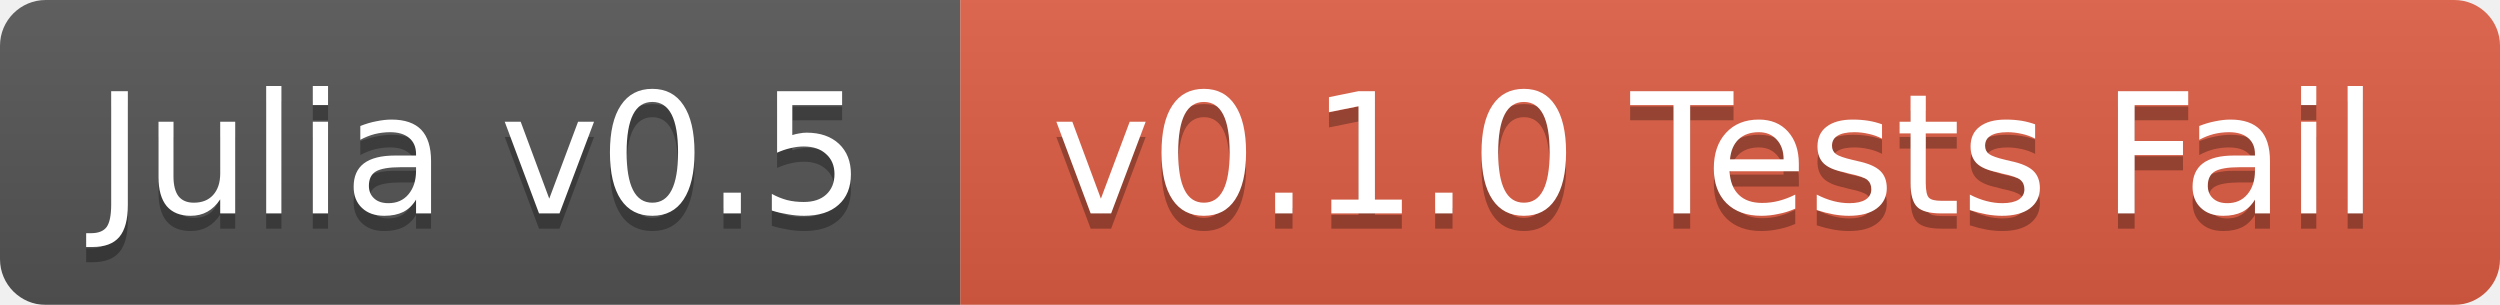
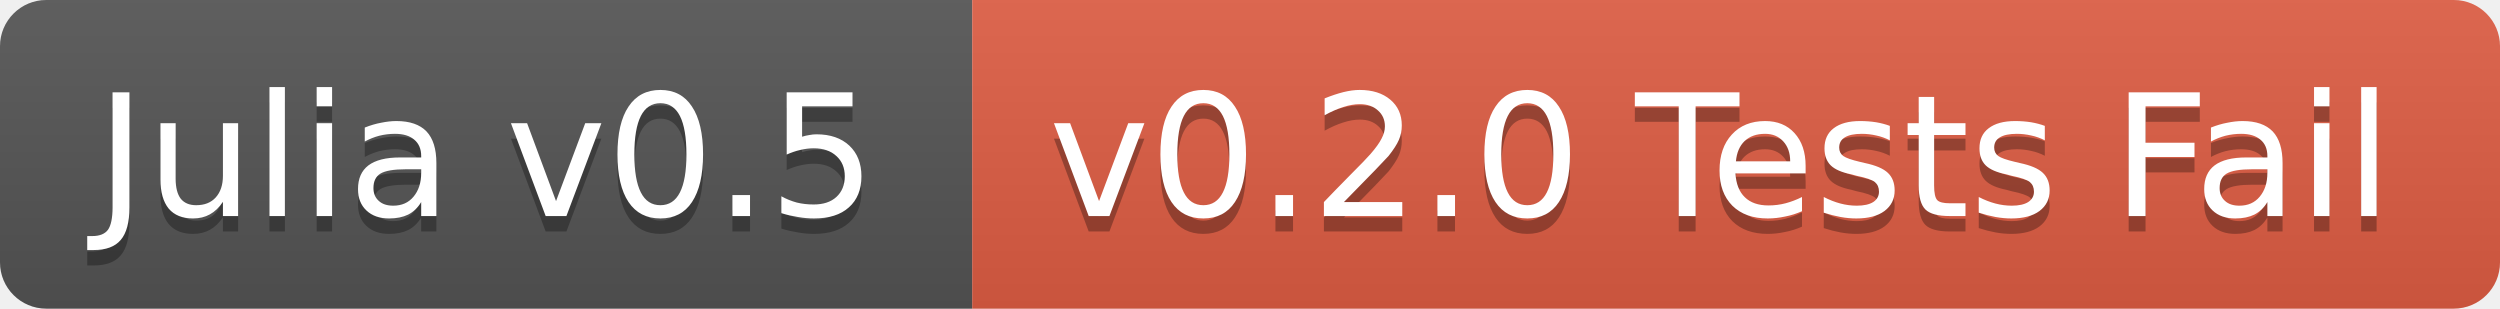
- <svg xmlns="http://www.w3.org/2000/svg" width="164" height="20">
+ <svg xmlns="http://www.w3.org/2000/svg" width="162" height="20">
  <linearGradient id="b" x2="0" y2="100%">
    <stop offset="0" stop-color="#bbb" stop-opacity=".1" />
    <stop offset="1" stop-opacity=".1" />
  </linearGradient>
-   <mask id="a">
-     <rect width="164" height="20" rx="3" fill="#fff" />
-   </mask>
-   <g mask="url(#a)">
+   <clipPath id="a">
+     <rect width="162" height="20" rx="3" fill="#fff" />
+   </clipPath>
+   <g clip-path="url(#a)">
    <path fill="#555" d="M0 0h63v20H0z" />
-     <path fill="#e05d44" d="M63 0h101v20H63z" />
-     <path fill="url(#b)" d="M0 0h164v20H0z" />
+     <path fill="#e05d44" d="M63 0h99v20H63z" />
+     <path fill="url(#b)" d="M0 0h162v20H0z" />
  </g>
  <g fill="#fff" text-anchor="middle" font-family="DejaVu Sans,Verdana,Geneva,sans-serif" font-size="11">
    <text x="31.5" y="15" fill="#010101" fill-opacity=".3">Julia v0.5</text>
    <text x="31.5" y="14">Julia v0.5</text>
-     <text x="112.5" y="15" fill="#010101" fill-opacity=".3">v0.1.0 Tests Fail</text>
-     <text x="112.5" y="14">v0.1.0 Tests Fail</text>
+     <text x="111.5" y="15" fill="#010101" fill-opacity=".3">v0.2.0 Tests Fail</text>
+     <text x="111.5" y="14">v0.2.0 Tests Fail</text>
  </g>
</svg>
